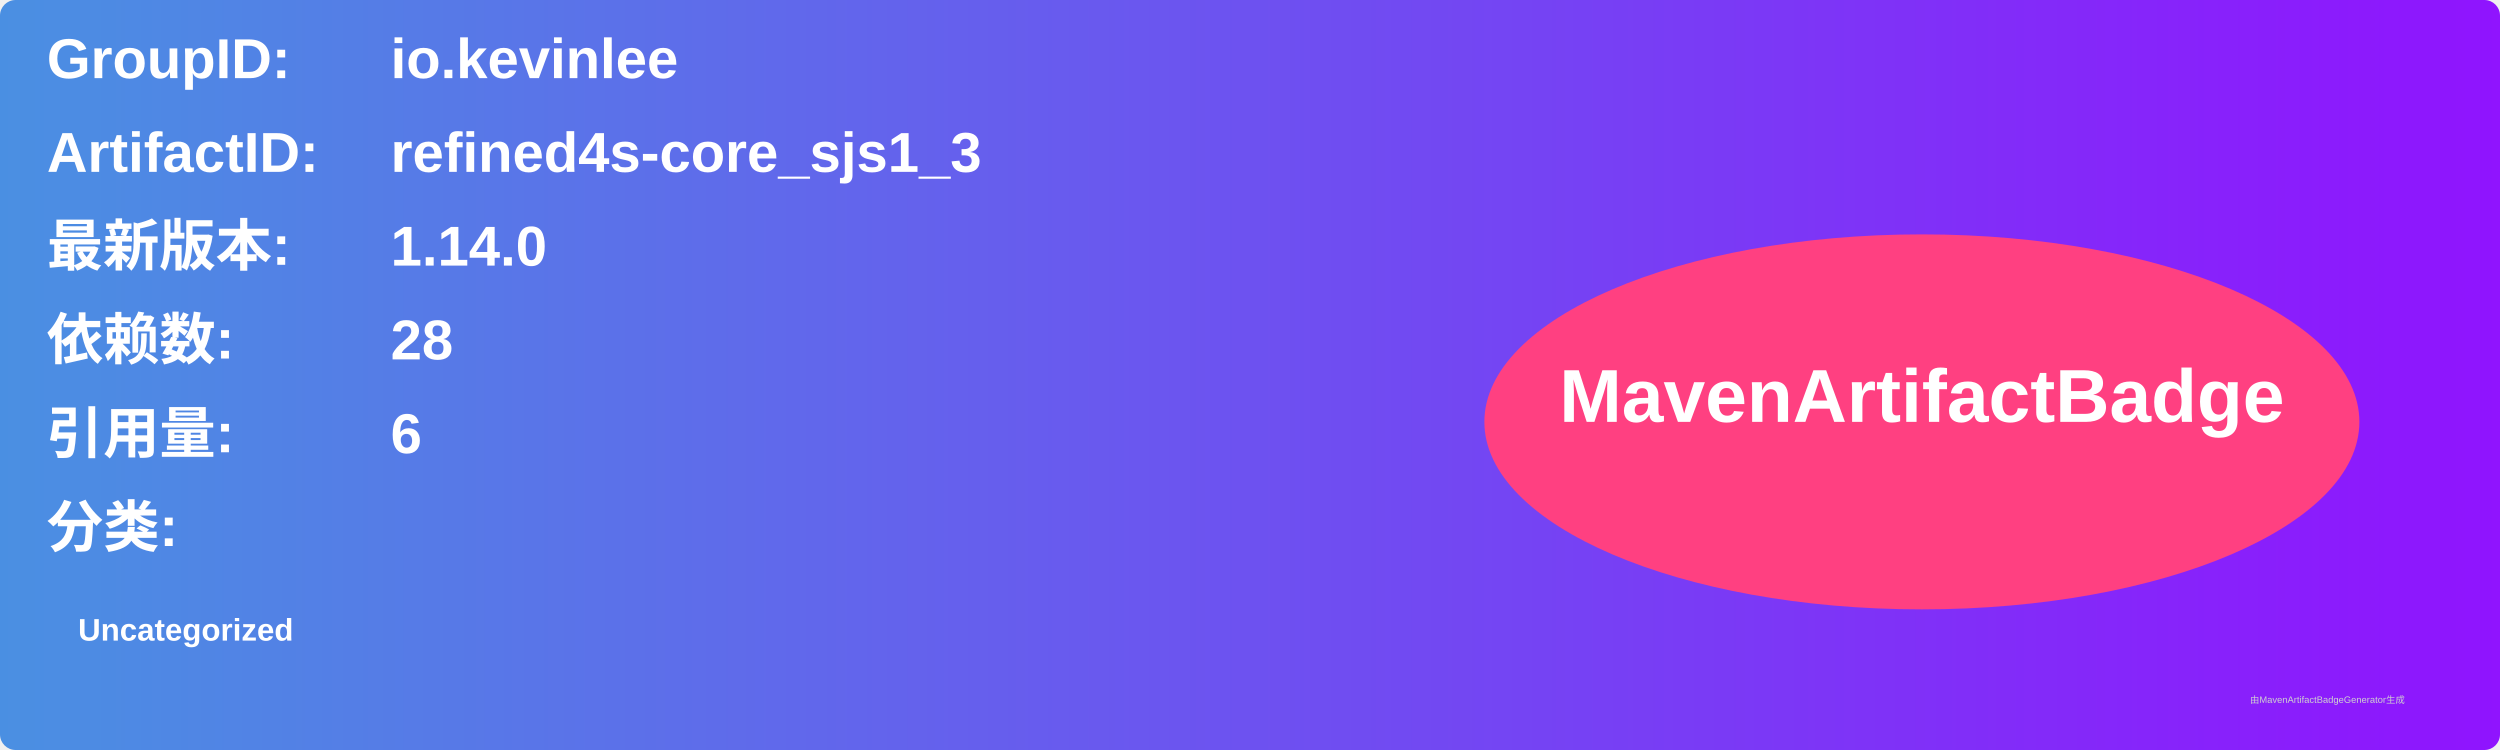
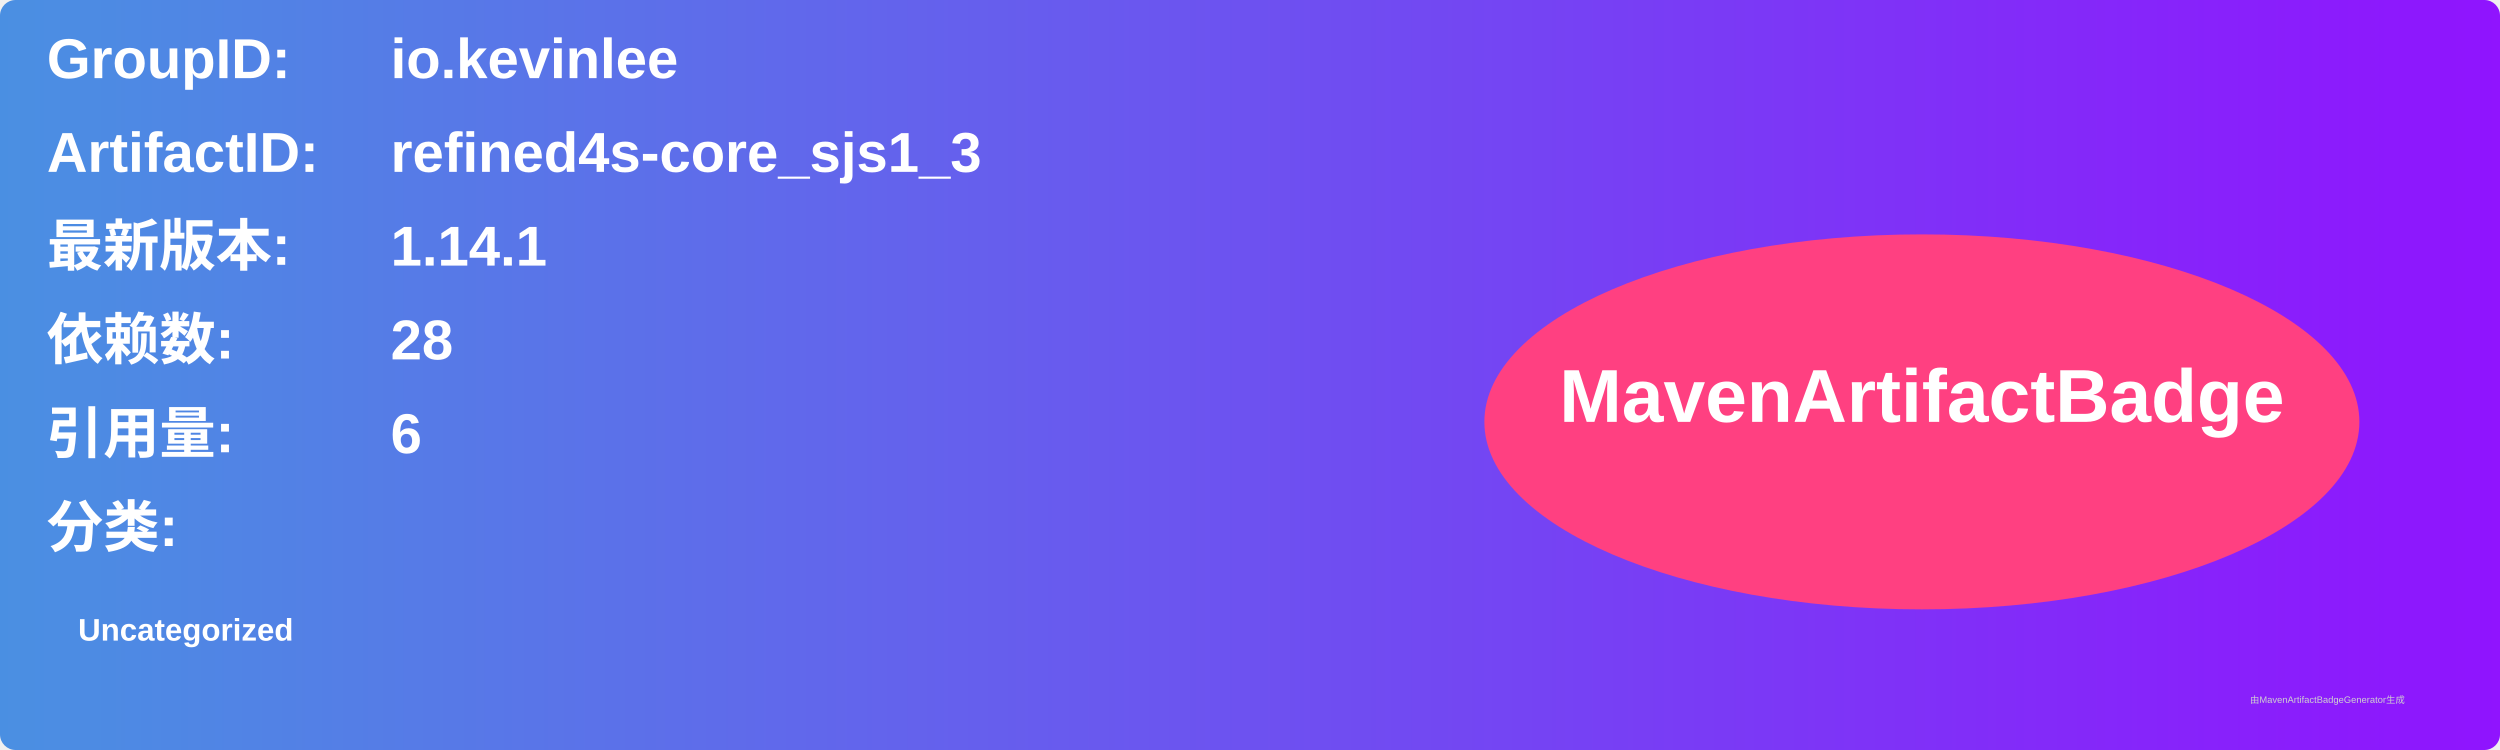
<svg xmlns="http://www.w3.org/2000/svg" width="800" height="240" viewBox="0 0 800 240">
  <linearGradient id="grad" x1="0%" y1="0%" x2="100%" y2="0%">
    <stop offset="0%" stop-color="#4a90e2" />
    <stop offset="100%" stop-color="#9013fe" />
  </linearGradient>
  <rect width="100%" height="100%" rx="5" ry="5" fill="url(#grad)" />
  <g transform="translate(15, 15)">
    <text x="0" y="10" font-family="Arial" font-size="18" fill="white" font-weight="bold" width="260">GroupID:</text>
    <text x="110" y="10" font-family="Arial" font-size="18" fill="white" font-weight="bold" width="460">io.kevinlee</text>
    <text x="0" y="40" font-family="Arial" font-size="18" fill="white" font-weight="bold" width="260">ArtifactID:</text>
    <text x="110" y="40" font-family="Arial" font-size="18" fill="white" font-weight="bold" width="460">refined4s-core_sjs1_3</text>
    <text x="0" y="70" font-family="Arial" font-size="18" fill="white" font-weight="bold">最新版本:</text>
    <text x="110" y="70" font-family="Arial" font-size="18" fill="white" font-weight="bold">
-       <tspan font-weight="bold">1.14.0</tspan>
+       <tspan font-weight="bold">1.14.1</tspan>
    </text>
    <text x="0" y="100" font-family="Arial" font-size="18" fill="white" font-weight="bold">依赖数: </text>
    <text x="110" y="100" font-family="Arial" font-size="18" fill="white">
      <tspan font-weight="bold">28</tspan>
    </text>
    <text x="0" y="130" font-family="Arial" font-size="18" fill="white" font-weight="bold">引用量: </text>
    <text x="110" y="130" font-family="Arial" font-size="18" fill="white">
      <tspan font-weight="bold">6</tspan>
    </text>
    <text x="0" y="160" font-family="Arial" font-size="18" fill="white" font-weight="bold">分类:</text>
    <text x="10" y="190" font-family="Arial" font-size="10" fill="white">
      <tspan font-weight="bold">Uncategorized</tspan>
    </text>
    <ellipse cx="600" cy="120" rx="140" ry="60" fill="#ff4081" />
    <text x="600" y="120" text-anchor="middle" font-family="Arial" font-size="24" fill="white" font-weight="bold">MavenArtifactBadge</text>
  </g>
  <text x="720" y="225" font-family="Arial" font-size="3" fill="#d0d0d0">由MavenArtifactBadgeGenerator生成</text>
</svg>
